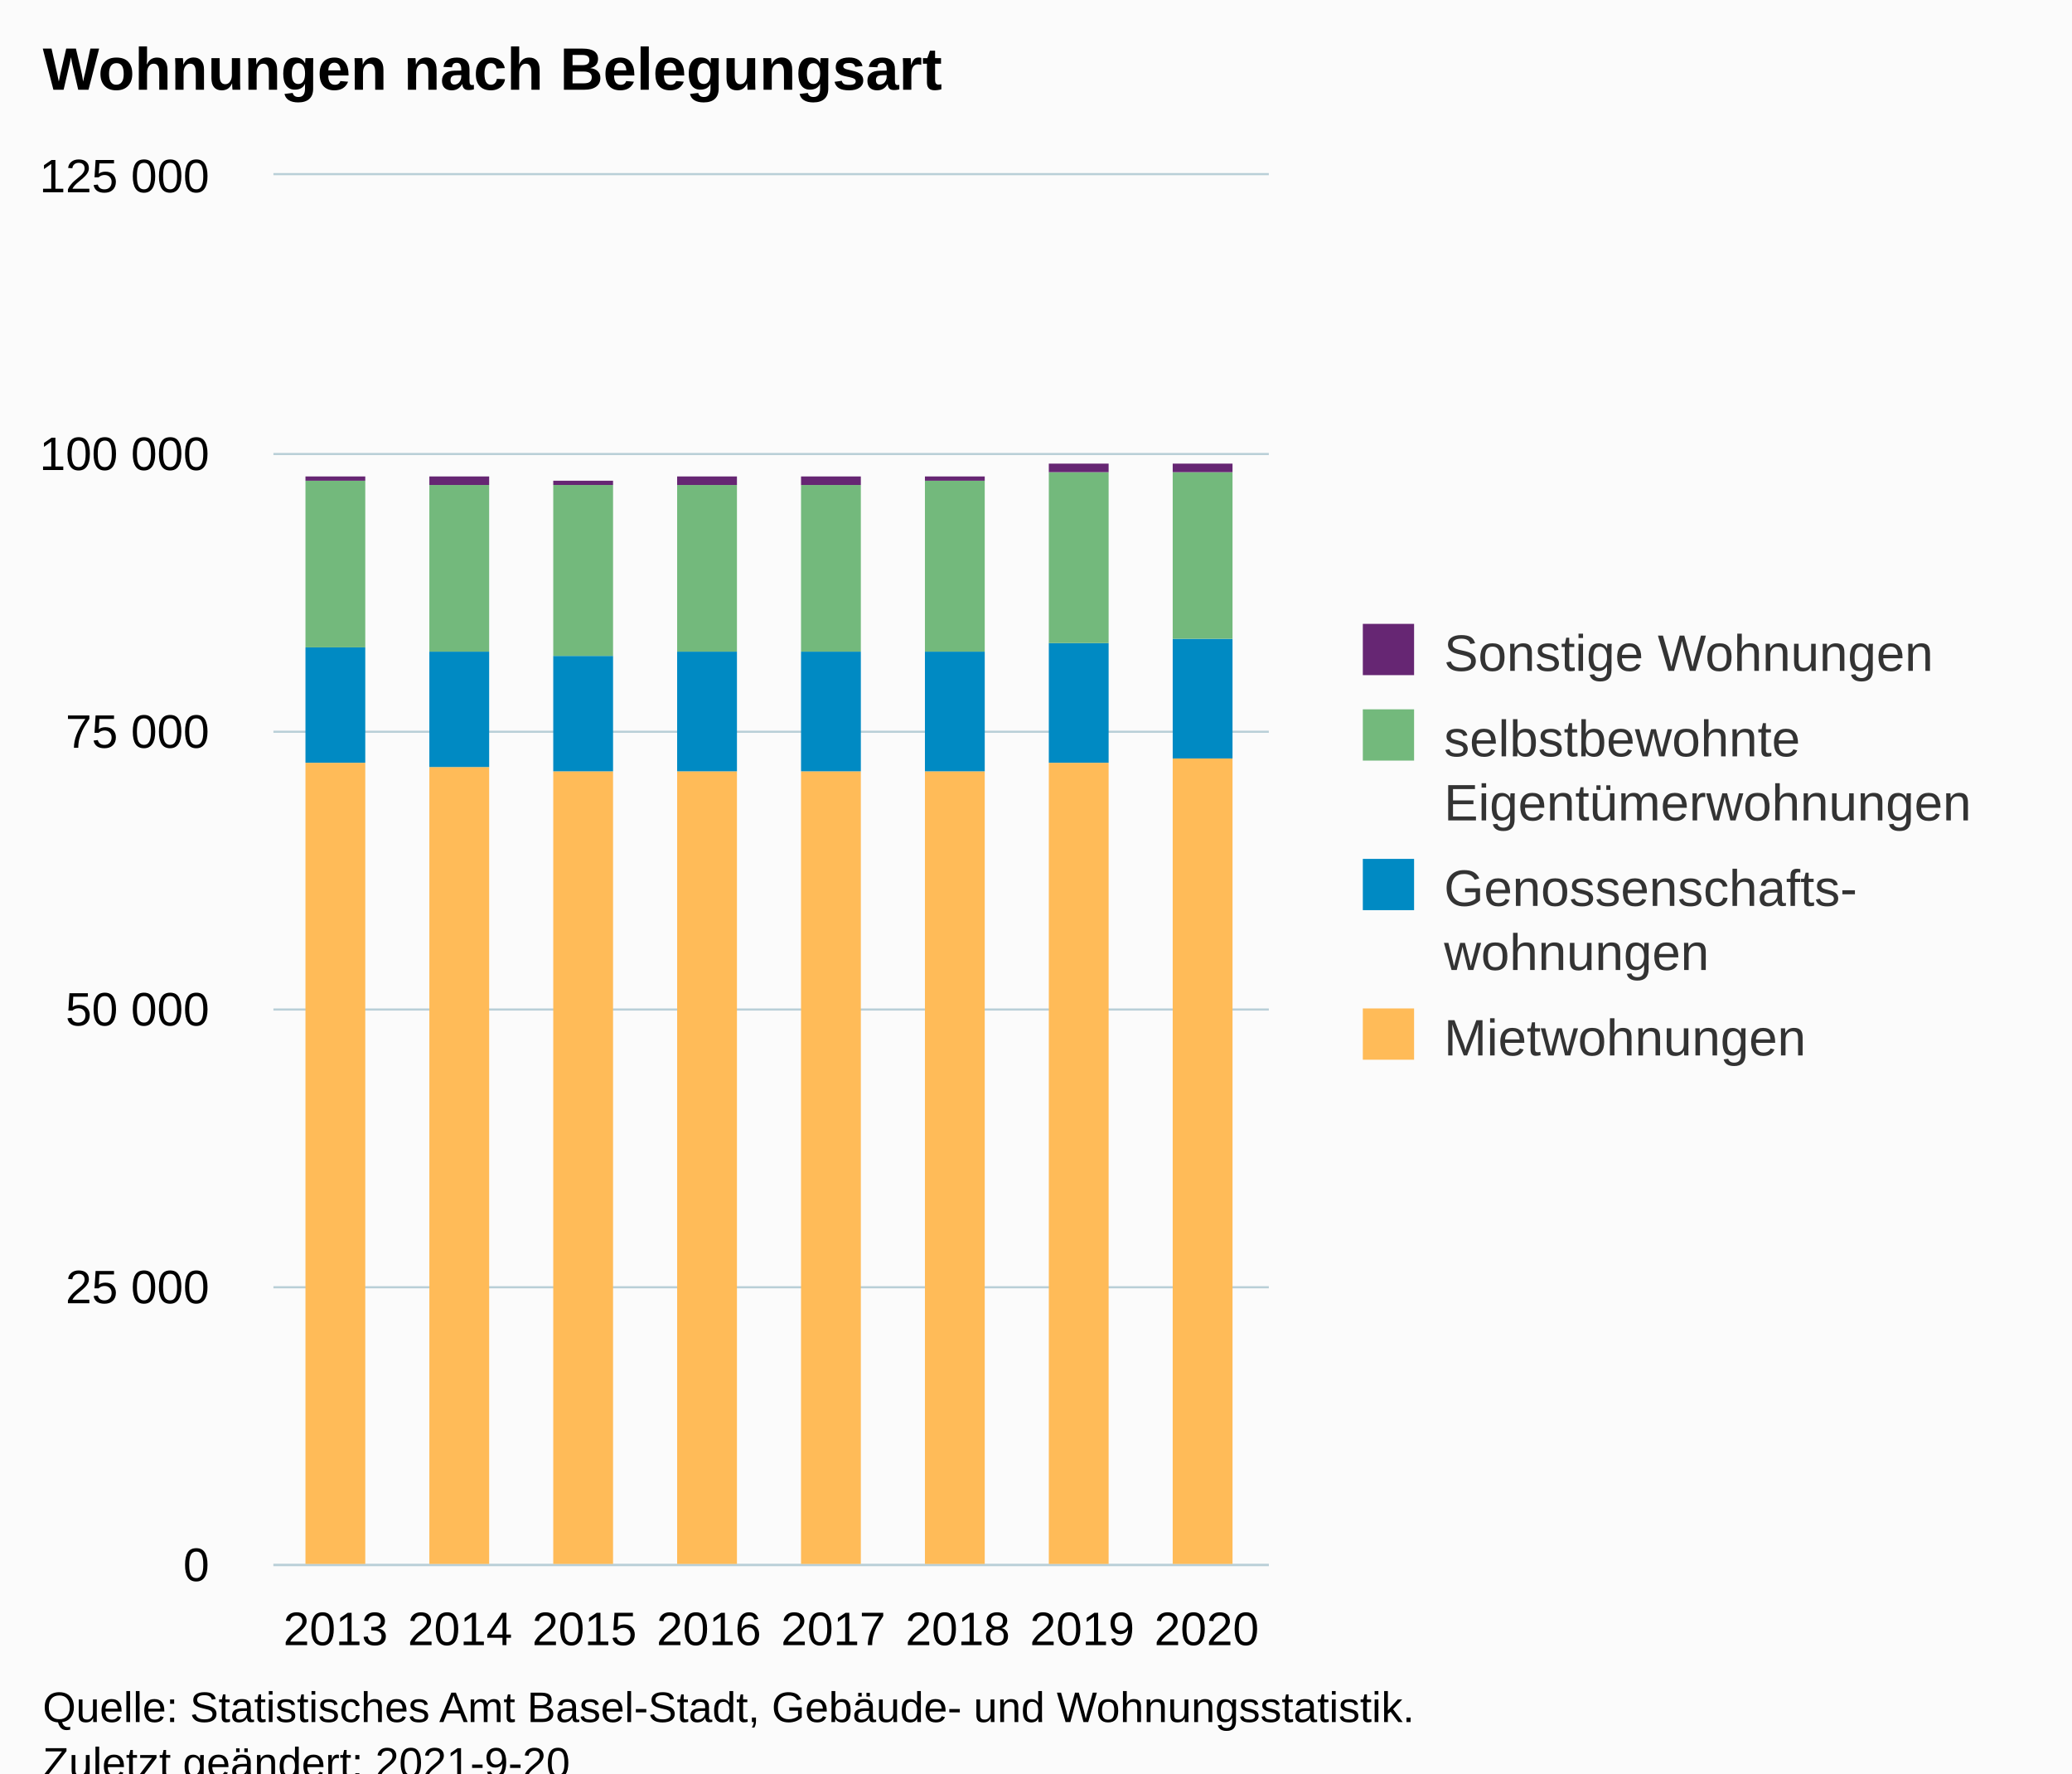
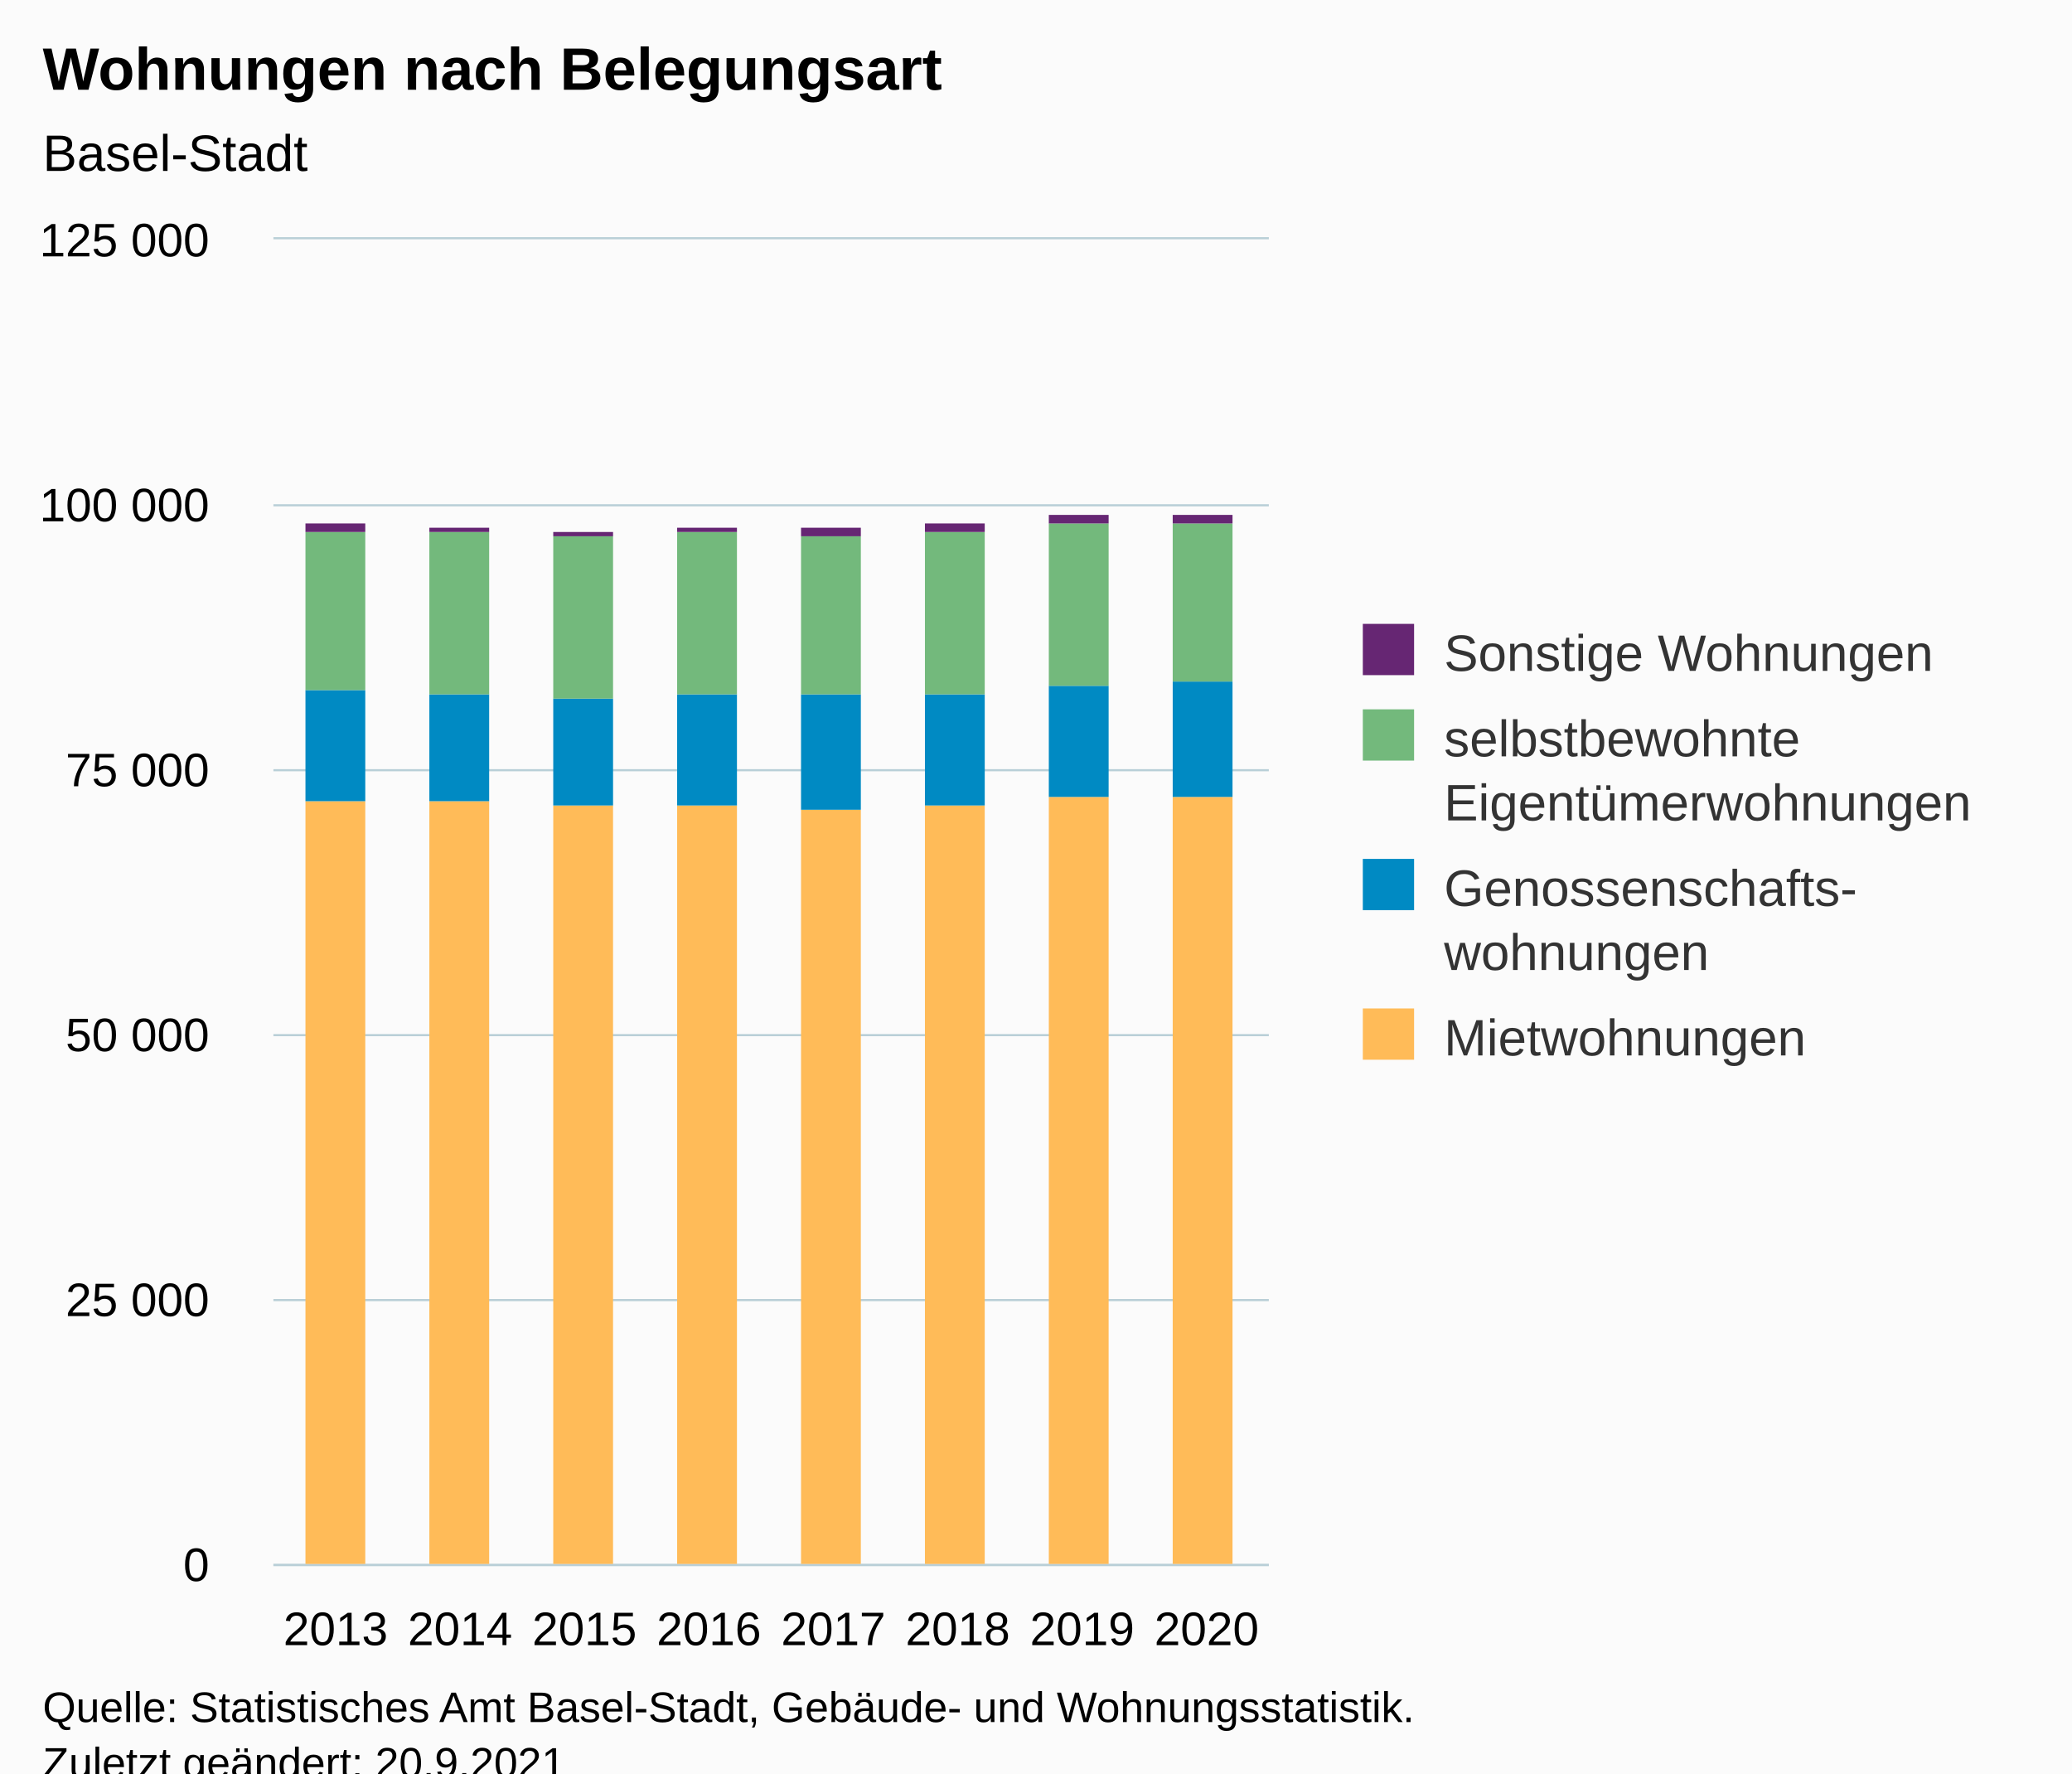
<svg xmlns="http://www.w3.org/2000/svg" version="1.1" class="highcharts-root" style="font-family:Arial;font-size:12px;" viewBox="0 0 485 415">
  <defs>
-     <clipPath id="highcharts-ar8hsnh-39-">
-       <rect x="0" y="0" width="233" height="325" fill="none" />
+     <clipPath id="highcharts-34rzmzt-39-">
+       <rect x="0" y="0" width="233" height="310" fill="none" />
    </clipPath>
-     <clipPath id="highcharts-ar8hsnh-48-">
-       <rect x="0" y="0" width="233" height="325" fill="none" />
+     <clipPath id="highcharts-34rzmzt-48-">
+       <rect x="0" y="0" width="233" height="310" fill="none" />
    </clipPath>
-     <clipPath id="highcharts-ar8hsnh-73-">
-       <rect x="64" y="41" width="233" height="325" fill="none" />
+     <clipPath id="highcharts-34rzmzt-73-">
+       <rect x="64" y="56" width="233" height="310" fill="none" />
    </clipPath>
  </defs>
  <rect fill="#fbfbfb" class="highcharts-background" x="0" y="0" width="485" height="428" rx="0" ry="0" />
-   <rect fill="none" class="highcharts-plot-background" x="64" y="41" width="233" height="325" />
+   <rect fill="none" class="highcharts-plot-background" x="64" y="56" width="233" height="310" />
  <g class="highcharts-pane-group" data-z-index="0" />
  <g class="highcharts-grid highcharts-xaxis-grid" data-z-index="1">
-     <path fill="none" data-z-index="1" class="highcharts-grid-line" d="M 92.5 41 L 92.5 366" opacity="1" />
-     <path fill="none" data-z-index="1" class="highcharts-grid-line" d="M 121.5 41 L 121.5 366" opacity="1" />
-     <path fill="none" data-z-index="1" class="highcharts-grid-line" d="M 150.5 41 L 150.5 366" opacity="1" />
-     <path fill="none" data-z-index="1" class="highcharts-grid-line" d="M 180.5 41 L 180.5 366" opacity="1" />
-     <path fill="none" data-z-index="1" class="highcharts-grid-line" d="M 209.5 41 L 209.5 366" opacity="1" />
-     <path fill="none" data-z-index="1" class="highcharts-grid-line" d="M 238.5 41 L 238.5 366" opacity="1" />
-     <path fill="none" data-z-index="1" class="highcharts-grid-line" d="M 267.5 41 L 267.5 366" opacity="1" />
-     <path fill="none" data-z-index="1" class="highcharts-grid-line" d="M 296.5 41 L 296.5 366" opacity="1" />
-     <path fill="none" data-z-index="1" class="highcharts-grid-line" d="M 63.5 41 L 63.5 366" opacity="1" />
+     <path fill="none" data-z-index="1" class="highcharts-grid-line" d="M 92.5 56 L 92.5 366" opacity="1" />
+     <path fill="none" data-z-index="1" class="highcharts-grid-line" d="M 121.5 56 L 121.5 366" opacity="1" />
+     <path fill="none" data-z-index="1" class="highcharts-grid-line" d="M 150.5 56 L 150.5 366" opacity="1" />
+     <path fill="none" data-z-index="1" class="highcharts-grid-line" d="M 180.5 56 L 180.5 366" opacity="1" />
+     <path fill="none" data-z-index="1" class="highcharts-grid-line" d="M 209.5 56 L 209.5 366" opacity="1" />
+     <path fill="none" data-z-index="1" class="highcharts-grid-line" d="M 238.5 56 L 238.5 366" opacity="1" />
+     <path fill="none" data-z-index="1" class="highcharts-grid-line" d="M 267.5 56 L 267.5 366" opacity="1" />
+     <path fill="none" data-z-index="1" class="highcharts-grid-line" d="M 296.5 56 L 296.5 366" opacity="1" />
+     <path fill="none" data-z-index="1" class="highcharts-grid-line" d="M 63.5 56 L 63.5 366" opacity="1" />
  </g>
  <g class="highcharts-grid highcharts-yaxis-grid" data-z-index="1">
    <path fill="none" stroke="#B9CFD7" stroke-width="0.5" data-z-index="1" class="highcharts-grid-line" d="M 64 366.25 L 297 366.25" opacity="1" />
-     <path fill="none" stroke="#B9CFD7" stroke-width="0.5" data-z-index="1" class="highcharts-grid-line" d="M 64 301.25 L 297 301.25" opacity="1" />
-     <path fill="none" stroke="#B9CFD7" stroke-width="0.5" data-z-index="1" class="highcharts-grid-line" d="M 64 236.25 L 297 236.25" opacity="1" />
-     <path fill="none" stroke="#B9CFD7" stroke-width="0.5" data-z-index="1" class="highcharts-grid-line" d="M 64 171.25 L 297 171.25" opacity="1" />
-     <path fill="none" stroke="#B9CFD7" stroke-width="0.5" data-z-index="1" class="highcharts-grid-line" d="M 64 106.25 L 297 106.25" opacity="1" />
-     <path fill="none" stroke="#B9CFD7" stroke-width="0.5" data-z-index="1" class="highcharts-grid-line" d="M 64 40.75 L 297 40.75" opacity="1" />
+     <path fill="none" stroke="#B9CFD7" stroke-width="0.5" data-z-index="1" class="highcharts-grid-line" d="M 64 304.25 L 297 304.25" opacity="1" />
+     <path fill="none" stroke="#B9CFD7" stroke-width="0.5" data-z-index="1" class="highcharts-grid-line" d="M 64 242.25 L 297 242.25" opacity="1" />
+     <path fill="none" stroke="#B9CFD7" stroke-width="0.5" data-z-index="1" class="highcharts-grid-line" d="M 64 180.25 L 297 180.25" opacity="1" />
+     <path fill="none" stroke="#B9CFD7" stroke-width="0.5" data-z-index="1" class="highcharts-grid-line" d="M 64 118.25 L 297 118.25" opacity="1" />
+     <path fill="none" stroke="#B9CFD7" stroke-width="0.5" data-z-index="1" class="highcharts-grid-line" d="M 64 55.75 L 297 55.75" opacity="1" />
  </g>
-   <rect fill="none" class="highcharts-plot-border" data-z-index="1" x="64" y="41" width="233" height="325" />
+   <rect fill="none" class="highcharts-plot-border" data-z-index="1" x="64" y="56" width="233" height="310" />
  <g class="highcharts-axis highcharts-xaxis" data-z-index="2">
    <path fill="none" class="highcharts-axis-line" stroke="#B9CFD7" stroke-width="0.5" data-z-index="7" d="M 64 366.25 L 297 366.25" />
  </g>
  <g class="highcharts-axis highcharts-yaxis" data-z-index="2">
-     <path fill="none" class="highcharts-axis-line" data-z-index="7" d="M 64 41 L 64 366" />
+     <path fill="none" class="highcharts-axis-line" data-z-index="7" d="M 64 56 L 64 366" />
  </g>
  <g class="highcharts-series-group" data-z-index="3">
-     <g class="highcharts-series highcharts-series-0 highcharts-column-series" data-z-index="0.1" opacity="1" transform="translate(64,41) scale(1 1)" clip-path="url(#highcharts-ar8hsnh-48-)">
-       <rect x="7.5" y="137.5" width="14" height="188" fill="#ffbb58" stroke="#ffffff" stroke-width="1e-7" opacity="1" class="highcharts-point" />
-       <rect x="36.5" y="138.5" width="14" height="187" fill="#ffbb58" stroke="#ffffff" stroke-width="1e-7" opacity="1" class="highcharts-point" />
-       <rect x="65.5" y="139.5" width="14" height="186" fill="#ffbb58" stroke="#ffffff" stroke-width="1e-7" opacity="1" class="highcharts-point" />
-       <rect x="94.5" y="139.5" width="14" height="186" fill="#ffbb58" stroke="#ffffff" stroke-width="1e-7" opacity="1" class="highcharts-point" />
-       <rect x="123.5" y="139.5" width="14" height="186" fill="#ffbb58" stroke="#ffffff" stroke-width="1e-7" opacity="1" class="highcharts-point" />
-       <rect x="152.5" y="139.5" width="14" height="186" fill="#ffbb58" stroke="#ffffff" stroke-width="1e-7" opacity="1" class="highcharts-point" />
-       <rect x="181.5" y="137.5" width="14" height="188" fill="#ffbb58" stroke="#ffffff" stroke-width="1e-7" opacity="1" class="highcharts-point" />
-       <rect x="210.5" y="136.5" width="14" height="189" fill="#ffbb58" stroke="#ffffff" stroke-width="1e-7" opacity="1" class="highcharts-point" />
+     <g class="highcharts-series highcharts-series-0 highcharts-column-series" data-z-index="0.1" opacity="1" transform="translate(64,56) scale(1 1)" clip-path="url(#highcharts-34rzmzt-48-)">
+       <rect x="7.5" y="131.5" width="14" height="179" fill="#ffbb58" stroke="#ffffff" stroke-width="1e-7" opacity="1" class="highcharts-point" />
+       <rect x="36.5" y="131.5" width="14" height="179" fill="#ffbb58" stroke="#ffffff" stroke-width="1e-7" opacity="1" class="highcharts-point" />
+       <rect x="65.5" y="132.5" width="14" height="178" fill="#ffbb58" stroke="#ffffff" stroke-width="1e-7" opacity="1" class="highcharts-point" />
+       <rect x="94.5" y="132.5" width="14" height="178" fill="#ffbb58" stroke="#ffffff" stroke-width="1e-7" opacity="1" class="highcharts-point" />
+       <rect x="123.5" y="133.5" width="14" height="177" fill="#ffbb58" stroke="#ffffff" stroke-width="1e-7" opacity="1" class="highcharts-point" />
+       <rect x="152.5" y="132.5" width="14" height="178" fill="#ffbb58" stroke="#ffffff" stroke-width="1e-7" opacity="1" class="highcharts-point" />
+       <rect x="181.5" y="130.5" width="14" height="180" fill="#ffbb58" stroke="#ffffff" stroke-width="1e-7" opacity="1" class="highcharts-point" />
+       <rect x="210.5" y="130.5" width="14" height="180" fill="#ffbb58" stroke="#ffffff" stroke-width="1e-7" opacity="1" class="highcharts-point" />
    </g>
-     <g class="highcharts-markers highcharts-series-0 highcharts-column-series" data-z-index="0.1" opacity="1" transform="translate(64,41) scale(1 1)" clip-path="none" />
-     <g class="highcharts-series highcharts-series-1 highcharts-column-series" data-z-index="0.1" opacity="1" transform="translate(64,41) scale(1 1)" clip-path="url(#highcharts-ar8hsnh-48-)">
-       <rect x="7.5" y="110.5" width="14" height="27" fill="#008AC3" stroke="#ffffff" stroke-width="1e-7" opacity="1" class="highcharts-point" />
-       <rect x="36.5" y="111.5" width="14" height="27" fill="#008AC3" stroke="#ffffff" stroke-width="1e-7" opacity="1" class="highcharts-point" />
-       <rect x="65.5" y="112.5" width="14" height="27" fill="#008AC3" stroke="#ffffff" stroke-width="1e-7" opacity="1" class="highcharts-point" />
-       <rect x="94.5" y="111.5" width="14" height="28" fill="#008AC3" stroke="#ffffff" stroke-width="1e-7" opacity="1" class="highcharts-point" />
-       <rect x="123.5" y="111.5" width="14" height="28" fill="#008AC3" stroke="#ffffff" stroke-width="1e-7" opacity="1" class="highcharts-point" />
-       <rect x="152.5" y="111.5" width="14" height="28" fill="#008AC3" stroke="#ffffff" stroke-width="1e-7" opacity="1" class="highcharts-point" />
-       <rect x="181.5" y="109.5" width="14" height="28" fill="#008AC3" stroke="#ffffff" stroke-width="1e-7" opacity="1" class="highcharts-point" />
-       <rect x="210.5" y="108.5" width="14" height="28" fill="#008AC3" stroke="#ffffff" stroke-width="1e-7" opacity="1" class="highcharts-point" />
+     <g class="highcharts-markers highcharts-series-0 highcharts-column-series" data-z-index="0.1" opacity="1" transform="translate(64,56) scale(1 1)" clip-path="none" />
+     <g class="highcharts-series highcharts-series-1 highcharts-column-series" data-z-index="0.1" opacity="1" transform="translate(64,56) scale(1 1)" clip-path="url(#highcharts-34rzmzt-48-)">
+       <rect x="7.5" y="105.5" width="14" height="26" fill="#008AC3" stroke="#ffffff" stroke-width="1e-7" opacity="1" class="highcharts-point" />
+       <rect x="36.5" y="106.5" width="14" height="25" fill="#008AC3" stroke="#ffffff" stroke-width="1e-7" opacity="1" class="highcharts-point" />
+       <rect x="65.5" y="107.5" width="14" height="25" fill="#008AC3" stroke="#ffffff" stroke-width="1e-7" opacity="1" class="highcharts-point" />
+       <rect x="94.5" y="106.5" width="14" height="26" fill="#008AC3" stroke="#ffffff" stroke-width="1e-7" opacity="1" class="highcharts-point" />
+       <rect x="123.5" y="106.5" width="14" height="27" fill="#008AC3" stroke="#ffffff" stroke-width="1e-7" opacity="1" class="highcharts-point" />
+       <rect x="152.5" y="106.5" width="14" height="26" fill="#008AC3" stroke="#ffffff" stroke-width="1e-7" opacity="1" class="highcharts-point" />
+       <rect x="181.5" y="104.5" width="14" height="26" fill="#008AC3" stroke="#ffffff" stroke-width="1e-7" opacity="1" class="highcharts-point" />
+       <rect x="210.5" y="103.5" width="14" height="27" fill="#008AC3" stroke="#ffffff" stroke-width="1e-7" opacity="1" class="highcharts-point" />
    </g>
-     <g class="highcharts-markers highcharts-series-1 highcharts-column-series" data-z-index="0.1" opacity="1" transform="translate(64,41) scale(1 1)" clip-path="none" />
-     <g class="highcharts-series highcharts-series-2 highcharts-column-series" data-z-index="0.1" opacity="1" transform="translate(64,41) scale(1 1)" clip-path="url(#highcharts-ar8hsnh-48-)">
-       <rect x="7.5" y="71.5" width="14" height="39" fill="#73B97C" stroke="#ffffff" stroke-width="1e-7" opacity="1" class="highcharts-point" />
-       <rect x="36.5" y="72.5" width="14" height="39" fill="#73B97C" stroke="#ffffff" stroke-width="1e-7" opacity="1" class="highcharts-point" />
-       <rect x="65.5" y="72.5" width="14" height="40" fill="#73B97C" stroke="#ffffff" stroke-width="1e-7" opacity="1" class="highcharts-point" />
-       <rect x="94.5" y="72.5" width="14" height="39" fill="#73B97C" stroke="#ffffff" stroke-width="1e-7" opacity="1" class="highcharts-point" />
-       <rect x="123.5" y="72.5" width="14" height="39" fill="#73B97C" stroke="#ffffff" stroke-width="1e-7" opacity="1" class="highcharts-point" />
-       <rect x="152.5" y="71.5" width="14" height="40" fill="#73B97C" stroke="#ffffff" stroke-width="1e-7" opacity="1" class="highcharts-point" />
-       <rect x="181.5" y="69.5" width="14" height="40" fill="#73B97C" stroke="#ffffff" stroke-width="1e-7" opacity="1" class="highcharts-point" />
-       <rect x="210.5" y="69.5" width="14" height="39" fill="#73B97C" stroke="#ffffff" stroke-width="1e-7" opacity="1" class="highcharts-point" />
+     <g class="highcharts-markers highcharts-series-1 highcharts-column-series" data-z-index="0.1" opacity="1" transform="translate(64,56) scale(1 1)" clip-path="none" />
+     <g class="highcharts-series highcharts-series-2 highcharts-column-series" data-z-index="0.1" opacity="1" transform="translate(64,56) scale(1 1)" clip-path="url(#highcharts-34rzmzt-48-)">
+       <rect x="7.5" y="68.5" width="14" height="37" fill="#73B97C" stroke="#ffffff" stroke-width="1e-7" opacity="1" class="highcharts-point" />
+       <rect x="36.5" y="68.5" width="14" height="38" fill="#73B97C" stroke="#ffffff" stroke-width="1e-7" opacity="1" class="highcharts-point" />
+       <rect x="65.5" y="69.5" width="14" height="38" fill="#73B97C" stroke="#ffffff" stroke-width="1e-7" opacity="1" class="highcharts-point" />
+       <rect x="94.5" y="68.5" width="14" height="38" fill="#73B97C" stroke="#ffffff" stroke-width="1e-7" opacity="1" class="highcharts-point" />
+       <rect x="123.5" y="69.5" width="14" height="37" fill="#73B97C" stroke="#ffffff" stroke-width="1e-7" opacity="1" class="highcharts-point" />
+       <rect x="152.5" y="68.5" width="14" height="38" fill="#73B97C" stroke="#ffffff" stroke-width="1e-7" opacity="1" class="highcharts-point" />
+       <rect x="181.5" y="66.5" width="14" height="38" fill="#73B97C" stroke="#ffffff" stroke-width="1e-7" opacity="1" class="highcharts-point" />
+       <rect x="210.5" y="66.5" width="14" height="37" fill="#73B97C" stroke="#ffffff" stroke-width="1e-7" opacity="1" class="highcharts-point" />
    </g>
-     <g class="highcharts-markers highcharts-series-2 highcharts-column-series" data-z-index="0.1" opacity="1" transform="translate(64,41) scale(1 1)" clip-path="none" />
-     <g class="highcharts-series highcharts-series-3 highcharts-column-series" data-z-index="0.1" opacity="1" transform="translate(64,41) scale(1 1)" clip-path="url(#highcharts-ar8hsnh-48-)">
-       <rect x="7.5" y="70.5" width="14" height="1" fill="#662673" stroke="#ffffff" stroke-width="1e-7" opacity="1" class="highcharts-point" />
-       <rect x="36.5" y="70.5" width="14" height="2" fill="#662673" stroke="#ffffff" stroke-width="1e-7" opacity="1" class="highcharts-point" />
-       <rect x="65.5" y="71.5" width="14" height="1" fill="#662673" stroke="#ffffff" stroke-width="1e-7" opacity="1" class="highcharts-point" />
-       <rect x="94.5" y="70.5" width="14" height="2" fill="#662673" stroke="#ffffff" stroke-width="1e-7" opacity="1" class="highcharts-point" />
-       <rect x="123.5" y="70.5" width="14" height="2" fill="#662673" stroke="#ffffff" stroke-width="1e-7" opacity="1" class="highcharts-point" />
-       <rect x="152.5" y="70.5" width="14" height="1" fill="#662673" stroke="#ffffff" stroke-width="1e-7" opacity="1" class="highcharts-point" />
-       <rect x="181.5" y="67.5" width="14" height="2" fill="#662673" stroke="#ffffff" stroke-width="1e-7" opacity="1" class="highcharts-point" />
-       <rect x="210.5" y="67.5" width="14" height="2" fill="#662673" stroke="#ffffff" stroke-width="1e-7" opacity="1" class="highcharts-point" />
+     <g class="highcharts-markers highcharts-series-2 highcharts-column-series" data-z-index="0.1" opacity="1" transform="translate(64,56) scale(1 1)" clip-path="none" />
+     <g class="highcharts-series highcharts-series-3 highcharts-column-series" data-z-index="0.1" opacity="1" transform="translate(64,56) scale(1 1)" clip-path="url(#highcharts-34rzmzt-48-)">
+       <rect x="7.5" y="66.5" width="14" height="2" fill="#662673" stroke="#ffffff" stroke-width="1e-7" opacity="1" class="highcharts-point" />
+       <rect x="36.5" y="67.5" width="14" height="1" fill="#662673" stroke="#ffffff" stroke-width="1e-7" opacity="1" class="highcharts-point" />
+       <rect x="65.5" y="68.5" width="14" height="1" fill="#662673" stroke="#ffffff" stroke-width="1e-7" opacity="1" class="highcharts-point" />
+       <rect x="94.5" y="67.5" width="14" height="1" fill="#662673" stroke="#ffffff" stroke-width="1e-7" opacity="1" class="highcharts-point" />
+       <rect x="123.5" y="67.5" width="14" height="2" fill="#662673" stroke="#ffffff" stroke-width="1e-7" opacity="1" class="highcharts-point" />
+       <rect x="152.5" y="66.5" width="14" height="2" fill="#662673" stroke="#ffffff" stroke-width="1e-7" opacity="1" class="highcharts-point" />
+       <rect x="181.5" y="64.5" width="14" height="2" fill="#662673" stroke="#ffffff" stroke-width="1e-7" opacity="1" class="highcharts-point" />
+       <rect x="210.5" y="64.5" width="14" height="2" fill="#662673" stroke="#ffffff" stroke-width="1e-7" opacity="1" class="highcharts-point" />
    </g>
-     <g class="highcharts-markers highcharts-series-3 highcharts-column-series" data-z-index="0.1" opacity="1" transform="translate(64,41) scale(1 1)" clip-path="none" />
+     <g class="highcharts-markers highcharts-series-3 highcharts-column-series" data-z-index="0.1" opacity="1" transform="translate(64,56) scale(1 1)" clip-path="none" />
  </g>
  <text x="10" text-anchor="start" class="highcharts-title" data-z-index="4" style="color:#000000;font-size:14px;font-weight:bold;fill:#000000;" y="21">
    <tspan>Wohnungen nach Belegungsart</tspan>
  </text>
-   <text x="10" text-anchor="start" class="highcharts-subtitle" data-z-index="4" style="color:#000000;font-size:12px;font-weight:normal;fill:#000000;" y="40" />
+   <text x="10" text-anchor="start" class="highcharts-subtitle" data-z-index="4" style="color:#000000;font-size:12px;font-weight:normal;fill:#000000;" y="40">
+     <tspan>Basel-Stadt</tspan>
+   </text>
  <text x="10" text-anchor="start" class="highcharts-caption" data-z-index="4" style="color:#666666;fill:#666666;" y="400" />
  <g class="highcharts-legend" data-z-index="7" transform="translate(309,139)">
    <rect fill="none" class="highcharts-legend-box" rx="0" ry="0" x="0" y="0" width="166" height="121" visibility="visible" />
    <g data-z-index="1">
      <g>
        <g class="highcharts-legend-item highcharts-column-series highcharts-color-undefined highcharts-series-3" data-z-index="1" transform="translate(8,3)">
          <text x="21" style="color:#333333;cursor:pointer;font-size:12px;font-weight:normal;fill:#333333;" text-anchor="start" data-z-index="2" y="15">
            <tspan>Sonstige Wohnungen</tspan>
          </text>
          <rect x="2" y="4" width="12" height="12" fill="#662673" class="highcharts-point" data-z-index="3" />
        </g>
        <g class="highcharts-legend-item highcharts-column-series highcharts-color-undefined highcharts-series-2" data-z-index="1" transform="translate(8,23)">
          <text x="21" y="15" style="color:#333333;cursor:pointer;font-size:12px;font-weight:normal;fill:#333333;" text-anchor="start" data-z-index="2">
            <tspan>selbstbewohnte</tspan>
            <tspan x="21" dy="15">Eigentümerwohnungen</tspan>
          </text>
          <rect x="2" y="4" width="12" height="12" fill="#73B97C" class="highcharts-point" data-z-index="3" />
        </g>
        <g class="highcharts-legend-item highcharts-column-series highcharts-color-undefined highcharts-series-1" data-z-index="1" transform="translate(8,58)">
          <text x="21" y="15" style="color:#333333;cursor:pointer;font-size:12px;font-weight:normal;fill:#333333;" text-anchor="start" data-z-index="2">
            <tspan>Genossenschafts-</tspan>
            <tspan x="21" dy="15">wohnungen</tspan>
          </text>
          <rect x="2" y="4" width="12" height="12" fill="#008AC3" class="highcharts-point" data-z-index="3" />
        </g>
        <g class="highcharts-legend-item highcharts-column-series highcharts-color-undefined highcharts-series-0" data-z-index="1" transform="translate(8,93)">
          <text x="21" y="15" style="color:#333333;cursor:pointer;font-size:12px;font-weight:normal;fill:#333333;" text-anchor="start" data-z-index="2">
            <tspan>Mietwohnungen</tspan>
          </text>
          <rect x="2" y="4" width="12" height="12" fill="#ffbb58" class="highcharts-point" data-z-index="3" />
        </g>
      </g>
    </g>
  </g>
  <g class="highcharts-axis-labels highcharts-xaxis-labels" data-z-index="7">
    <text x="78.562" style="color:#000000;cursor:default;font-size:11px;fill:#000000;" text-anchor="middle" transform="translate(0,0)" y="385" opacity="1">2013</text>
    <text x="107.688" style="color:#000000;cursor:default;font-size:11px;fill:#000000;" text-anchor="middle" transform="translate(0,0)" y="385" opacity="1">2014</text>
    <text x="136.812" style="color:#000000;cursor:default;font-size:11px;fill:#000000;" text-anchor="middle" transform="translate(0,0)" y="385" opacity="1">2015</text>
    <text x="165.938" style="color:#000000;cursor:default;font-size:11px;fill:#000000;" text-anchor="middle" transform="translate(0,0)" y="385" opacity="1">2016</text>
    <text x="195.062" style="color:#000000;cursor:default;font-size:11px;fill:#000000;" text-anchor="middle" transform="translate(0,0)" y="385" opacity="1">2017</text>
    <text x="224.188" style="color:#000000;cursor:default;font-size:11px;fill:#000000;" text-anchor="middle" transform="translate(0,0)" y="385" opacity="1">2018</text>
    <text x="253.312" style="color:#000000;cursor:default;font-size:11px;fill:#000000;" text-anchor="middle" transform="translate(0,0)" y="385" opacity="1">2019</text>
    <text x="282.438" style="color:#000000;cursor:default;font-size:11px;fill:#000000;" text-anchor="middle" transform="translate(0,0)" y="385" opacity="1">2020</text>
  </g>
  <g class="highcharts-axis-labels highcharts-yaxis-labels" data-z-index="7">
    <text x="49" style="color:#000000;cursor:default;font-size:11px;fill:#000000;" text-anchor="end" transform="translate(0,0)" y="370" opacity="1">0</text>
-     <text x="49" style="color:#000000;cursor:default;font-size:11px;fill:#000000;" text-anchor="end" transform="translate(0,0)" y="305" opacity="1">
+     <text x="49" style="color:#000000;cursor:default;font-size:11px;fill:#000000;" text-anchor="end" transform="translate(0,0)" y="308" opacity="1">
      <tspan>25 000</tspan>
    </text>
-     <text x="49" style="color:#000000;cursor:default;font-size:11px;fill:#000000;" text-anchor="end" transform="translate(0,0)" y="240" opacity="1">
+     <text x="49" style="color:#000000;cursor:default;font-size:11px;fill:#000000;" text-anchor="end" transform="translate(0,0)" y="246" opacity="1">
      <tspan>50 000</tspan>
    </text>
-     <text x="49" style="color:#000000;cursor:default;font-size:11px;fill:#000000;" text-anchor="end" transform="translate(0,0)" y="175" opacity="1">
+     <text x="49" style="color:#000000;cursor:default;font-size:11px;fill:#000000;" text-anchor="end" transform="translate(0,0)" y="184" opacity="1">
      <tspan>75 000</tspan>
    </text>
-     <text x="49" style="color:#000000;cursor:default;font-size:11px;fill:#000000;" text-anchor="end" transform="translate(0,0)" y="110" opacity="1">
+     <text x="49" style="color:#000000;cursor:default;font-size:11px;fill:#000000;" text-anchor="end" transform="translate(0,0)" y="122" opacity="1">
      <tspan>100 000</tspan>
    </text>
-     <text x="49" style="color:#000000;cursor:default;font-size:11px;fill:#000000;" text-anchor="end" transform="translate(0,0)" y="45" opacity="1">
+     <text x="49" style="color:#000000;cursor:default;font-size:11px;fill:#000000;" text-anchor="end" transform="translate(0,0)" y="60" opacity="1">
      <tspan>125 000</tspan>
    </text>
  </g>
  <text x="10" class="highcharts-credits" text-anchor="start" data-z-index="8" style="cursor:default;color:#000000;font-size:10px;fill:#000000;" y="403">
    <tspan>Quelle: Statistisches Amt Basel-Stadt, Gebäude- und Wohnungsstatistik.</tspan>
-     <tspan x="10" dy="13">Zuletzt geändert: 2021-9-20</tspan>
+     <tspan x="10" dy="13">Zuletzt geändert: 20.9.2021</tspan>
  </text>
-   <g class="highcharts-control-points" data-z-index="99" clip-path="url(#highcharts-ar8hsnh-73-)" />
+   <g class="highcharts-control-points" data-z-index="99" clip-path="url(#highcharts-34rzmzt-73-)" />
</svg>
